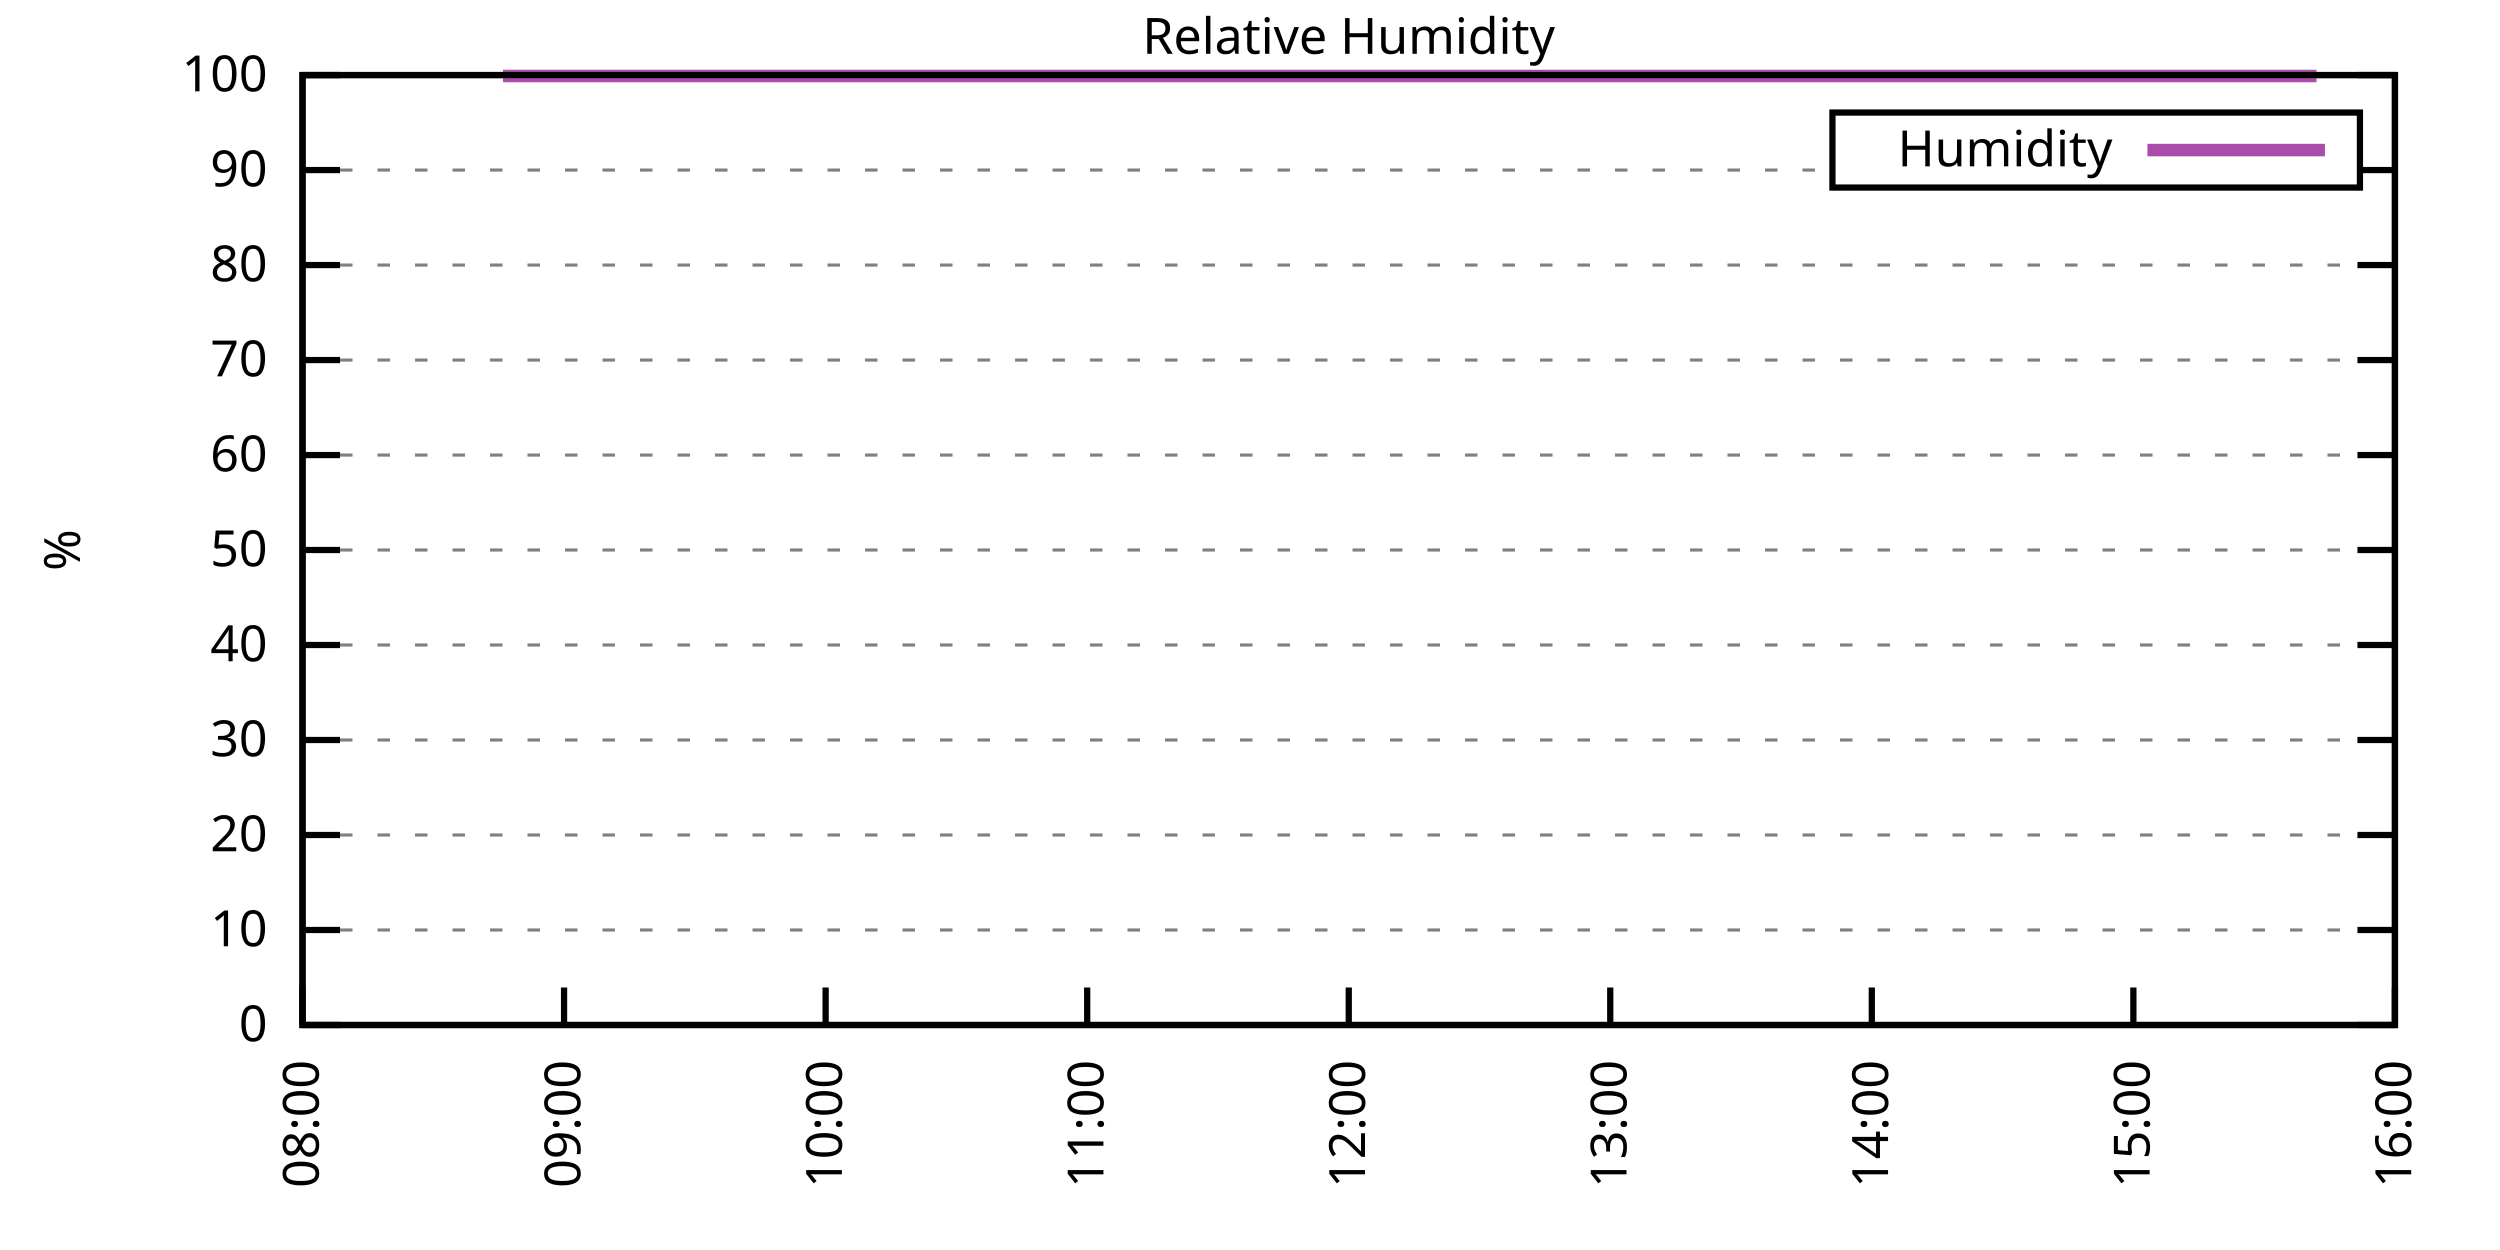
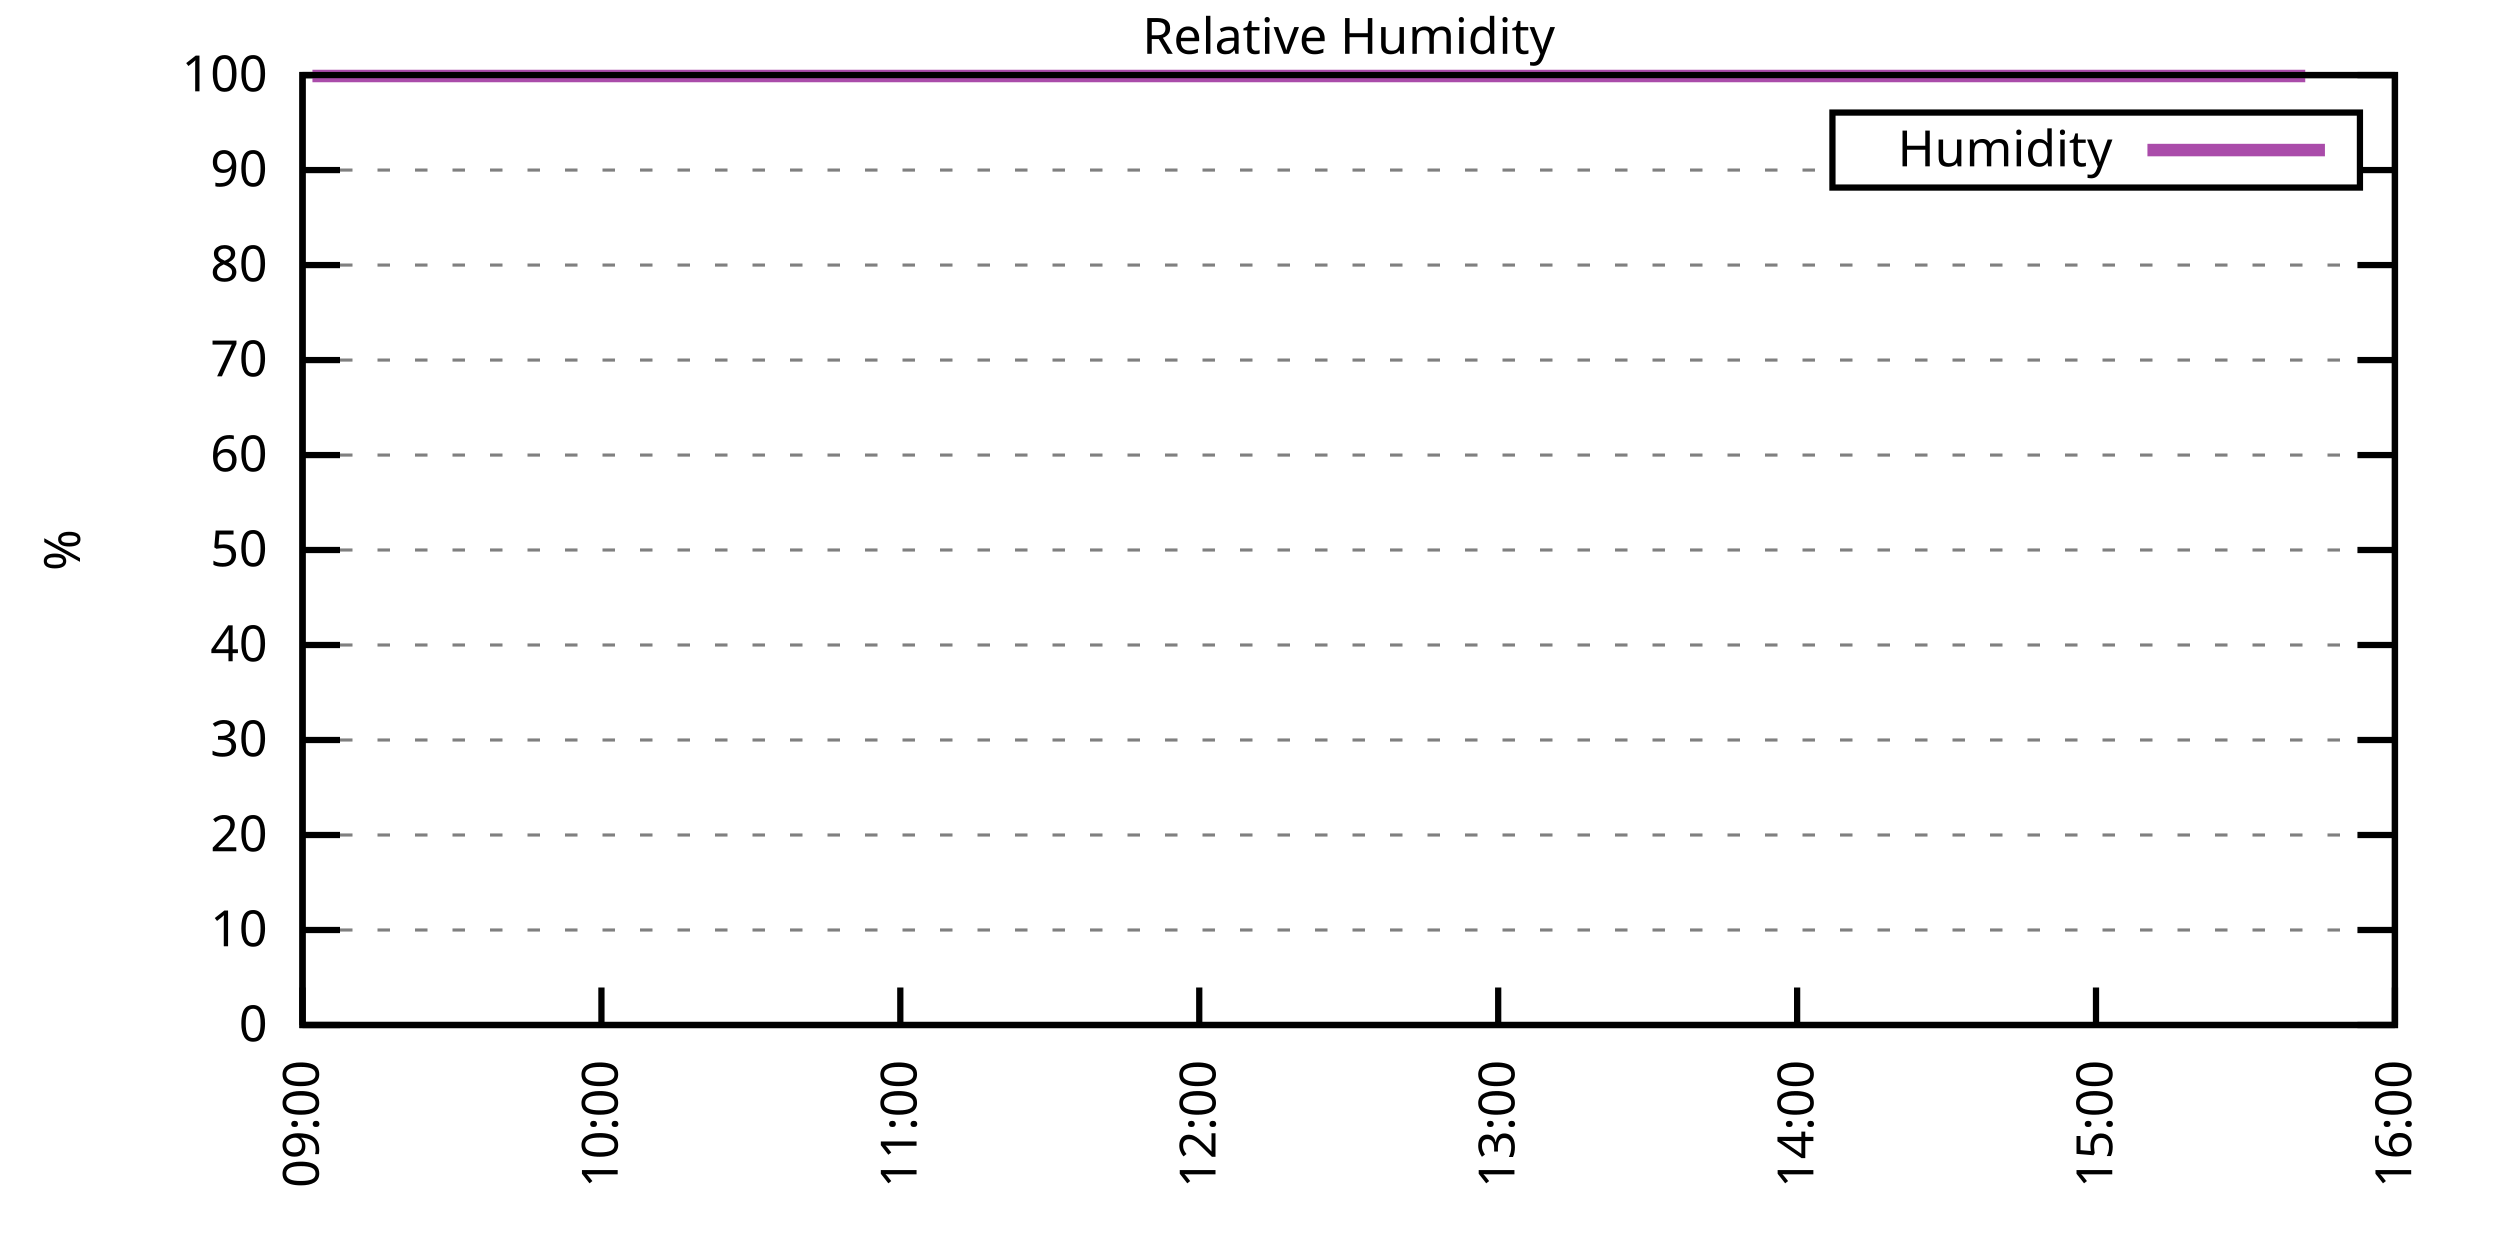
<svg xmlns="http://www.w3.org/2000/svg" xmlns:xlink="http://www.w3.org/1999/xlink" width="400" height="200" viewBox="0 0 400 200">
  <g id="gnuplot_canvas">
    <rect x="0" y="0" width="400" height="200" fill="none" />
    <defs>
      <circle id="gpDot" r="0.5" stroke-width="0.5" stroke="currentColor" />
      <path id="gpPt0" stroke-width="0.333" stroke="currentColor" d="M-1,0 h2 M0,-1 v2" />
      <path id="gpPt1" stroke-width="0.333" stroke="currentColor" d="M-1,-1 L1,1 M1,-1 L-1,1" />
      <path id="gpPt2" stroke-width="0.333" stroke="currentColor" d="M-1,0 L1,0 M0,-1 L0,1 M-1,-1 L1,1 M-1,1 L1,-1" />
      <rect id="gpPt3" stroke-width="0.333" stroke="currentColor" x="-1" y="-1" width="2" height="2" />
      <rect id="gpPt4" stroke-width="0.333" stroke="currentColor" fill="currentColor" x="-1" y="-1" width="2" height="2" />
      <circle id="gpPt5" stroke-width="0.333" stroke="currentColor" cx="0" cy="0" r="1" />
      <use xlink:href="#gpPt5" id="gpPt6" fill="currentColor" stroke="none" />
      <path id="gpPt7" stroke-width="0.333" stroke="currentColor" d="M0,-1.33 L-1.33,0.67 L1.33,0.67 z" />
      <use xlink:href="#gpPt7" id="gpPt8" fill="currentColor" stroke="none" />
      <use xlink:href="#gpPt7" id="gpPt9" stroke="currentColor" transform="rotate(180)" />
      <use xlink:href="#gpPt9" id="gpPt10" fill="currentColor" stroke="none" />
      <use xlink:href="#gpPt3" id="gpPt11" stroke="currentColor" transform="rotate(45)" />
      <use xlink:href="#gpPt11" id="gpPt12" fill="currentColor" stroke="none" />
      <path id="gpPt13" stroke-width="0.333" stroke="currentColor" d="M0,1.330 L1.265,0.411 L0.782,-1.067 L-0.782,-1.076 L-1.265,0.411 z" />
      <use xlink:href="#gpPt13" id="gpPt14" fill="currentColor" stroke="none" />
      <filter id="textbox" filterUnits="objectBoundingBox" x="0" y="0" height="1" width="1">
        <feFlood flood-color="white" flood-opacity="1" result="bgnd" />
        <feComposite in="SourceGraphic" in2="bgnd" operator="atop" />
      </filter>
      <filter id="greybox" filterUnits="objectBoundingBox" x="0" y="0" height="1" width="1">
        <feFlood flood-color="lightgrey" flood-opacity="1" result="grey" />
        <feComposite in="SourceGraphic" in2="grey" operator="atop" />
      </filter>
    </defs>
    <g fill="none" color="white" stroke="currentColor" stroke-width="1.00" stroke-linecap="butt" stroke-linejoin="miter">
</g>
    <g fill="none" color="black" stroke="currentColor" stroke-width="1.00" stroke-linecap="butt" stroke-linejoin="miter">
      <g stroke="none" shape-rendering="crispEdges">
        <polygon fill="rgb(255, 255, 255)" points="48.40,164.00 383.18,164.00 383.18,12.02 48.40,12.02 " />
      </g>
    </g>
    <g fill="none" color="black" stroke="currentColor" stroke-width="1.00" stroke-linecap="butt" stroke-linejoin="miter">
</g>
    <g fill="none" color="black" stroke="black" stroke-width="0.50" stroke-linecap="butt" stroke-linejoin="miter">
</g>
    <g fill="none" color="gray" stroke="currentColor" stroke-width="0.50" stroke-linecap="butt" stroke-linejoin="miter">
      <path stroke="gray" stroke-dasharray="2,4" class="gridline" d="M48.40,164.00 L383.19,164.00  " />
    </g>
    <g fill="none" color="gray" stroke="gray" stroke-width="1.00" stroke-linecap="butt" stroke-linejoin="miter">
</g>
    <g fill="none" color="black" stroke="currentColor" stroke-width="1.00" stroke-linecap="butt" stroke-linejoin="miter">
      <path stroke="black" d="M48.40,164.00 L54.40,164.00 M383.19,164.00 L377.19,164.00  " />
      <g transform="translate(42.80,166.60)" stroke="none" fill="black" font-family="Sans" font-size="8.00" text-anchor="end">
        <text>
          <tspan font-family="Sans"> 0</tspan>
        </text>
      </g>
    </g>
    <g fill="none" color="black" stroke="currentColor" stroke-width="1.00" stroke-linecap="butt" stroke-linejoin="miter">
</g>
    <g fill="none" color="black" stroke="black" stroke-width="0.50" stroke-linecap="butt" stroke-linejoin="miter">
</g>
    <g fill="none" color="gray" stroke="currentColor" stroke-width="0.50" stroke-linecap="butt" stroke-linejoin="miter">
      <path stroke="gray" stroke-dasharray="2,4" class="gridline" d="M48.40,148.80 L383.19,148.80  " />
    </g>
    <g fill="none" color="gray" stroke="gray" stroke-width="1.00" stroke-linecap="butt" stroke-linejoin="miter">
</g>
    <g fill="none" color="black" stroke="currentColor" stroke-width="1.00" stroke-linecap="butt" stroke-linejoin="miter">
      <path stroke="black" d="M48.40,148.80 L54.40,148.80 M383.19,148.80 L377.19,148.80  " />
      <g transform="translate(42.80,151.40)" stroke="none" fill="black" font-family="Sans" font-size="8.00" text-anchor="end">
        <text>
          <tspan font-family="Sans"> 10</tspan>
        </text>
      </g>
    </g>
    <g fill="none" color="black" stroke="currentColor" stroke-width="1.00" stroke-linecap="butt" stroke-linejoin="miter">
</g>
    <g fill="none" color="black" stroke="black" stroke-width="0.50" stroke-linecap="butt" stroke-linejoin="miter">
</g>
    <g fill="none" color="gray" stroke="currentColor" stroke-width="0.50" stroke-linecap="butt" stroke-linejoin="miter">
      <path stroke="gray" stroke-dasharray="2,4" class="gridline" d="M48.40,133.60 L383.19,133.60  " />
    </g>
    <g fill="none" color="gray" stroke="gray" stroke-width="1.00" stroke-linecap="butt" stroke-linejoin="miter">
</g>
    <g fill="none" color="black" stroke="currentColor" stroke-width="1.00" stroke-linecap="butt" stroke-linejoin="miter">
      <path stroke="black" d="M48.40,133.60 L54.40,133.60 M383.19,133.60 L377.19,133.60  " />
      <g transform="translate(42.80,136.20)" stroke="none" fill="black" font-family="Sans" font-size="8.00" text-anchor="end">
        <text>
          <tspan font-family="Sans"> 20</tspan>
        </text>
      </g>
    </g>
    <g fill="none" color="black" stroke="currentColor" stroke-width="1.00" stroke-linecap="butt" stroke-linejoin="miter">
</g>
    <g fill="none" color="black" stroke="black" stroke-width="0.50" stroke-linecap="butt" stroke-linejoin="miter">
</g>
    <g fill="none" color="gray" stroke="currentColor" stroke-width="0.50" stroke-linecap="butt" stroke-linejoin="miter">
      <path stroke="gray" stroke-dasharray="2,4" class="gridline" d="M48.40,118.40 L383.19,118.40  " />
    </g>
    <g fill="none" color="gray" stroke="gray" stroke-width="1.00" stroke-linecap="butt" stroke-linejoin="miter">
</g>
    <g fill="none" color="black" stroke="currentColor" stroke-width="1.00" stroke-linecap="butt" stroke-linejoin="miter">
      <path stroke="black" d="M48.40,118.40 L54.40,118.40 M383.19,118.40 L377.19,118.40  " />
      <g transform="translate(42.80,121.00)" stroke="none" fill="black" font-family="Sans" font-size="8.00" text-anchor="end">
        <text>
          <tspan font-family="Sans"> 30</tspan>
        </text>
      </g>
    </g>
    <g fill="none" color="black" stroke="currentColor" stroke-width="1.00" stroke-linecap="butt" stroke-linejoin="miter">
</g>
    <g fill="none" color="black" stroke="black" stroke-width="0.50" stroke-linecap="butt" stroke-linejoin="miter">
</g>
    <g fill="none" color="gray" stroke="currentColor" stroke-width="0.50" stroke-linecap="butt" stroke-linejoin="miter">
      <path stroke="gray" stroke-dasharray="2,4" class="gridline" d="M48.40,103.20 L383.19,103.20  " />
    </g>
    <g fill="none" color="gray" stroke="gray" stroke-width="1.00" stroke-linecap="butt" stroke-linejoin="miter">
</g>
    <g fill="none" color="black" stroke="currentColor" stroke-width="1.00" stroke-linecap="butt" stroke-linejoin="miter">
      <path stroke="black" d="M48.40,103.20 L54.40,103.20 M383.19,103.20 L377.19,103.20  " />
      <g transform="translate(42.80,105.80)" stroke="none" fill="black" font-family="Sans" font-size="8.00" text-anchor="end">
        <text>
          <tspan font-family="Sans"> 40</tspan>
        </text>
      </g>
    </g>
    <g fill="none" color="black" stroke="currentColor" stroke-width="1.00" stroke-linecap="butt" stroke-linejoin="miter">
</g>
    <g fill="none" color="black" stroke="black" stroke-width="0.50" stroke-linecap="butt" stroke-linejoin="miter">
</g>
    <g fill="none" color="gray" stroke="currentColor" stroke-width="0.50" stroke-linecap="butt" stroke-linejoin="miter">
      <path stroke="gray" stroke-dasharray="2,4" class="gridline" d="M48.40,88.00 L383.19,88.00  " />
    </g>
    <g fill="none" color="gray" stroke="gray" stroke-width="1.00" stroke-linecap="butt" stroke-linejoin="miter">
</g>
    <g fill="none" color="black" stroke="currentColor" stroke-width="1.00" stroke-linecap="butt" stroke-linejoin="miter">
      <path stroke="black" d="M48.40,88.00 L54.40,88.00 M383.19,88.00 L377.19,88.00  " />
      <g transform="translate(42.80,90.60)" stroke="none" fill="black" font-family="Sans" font-size="8.00" text-anchor="end">
        <text>
          <tspan font-family="Sans"> 50</tspan>
        </text>
      </g>
    </g>
    <g fill="none" color="black" stroke="currentColor" stroke-width="1.00" stroke-linecap="butt" stroke-linejoin="miter">
</g>
    <g fill="none" color="black" stroke="black" stroke-width="0.50" stroke-linecap="butt" stroke-linejoin="miter">
</g>
    <g fill="none" color="gray" stroke="currentColor" stroke-width="0.50" stroke-linecap="butt" stroke-linejoin="miter">
      <path stroke="gray" stroke-dasharray="2,4" class="gridline" d="M48.40,72.81 L383.19,72.81  " />
    </g>
    <g fill="none" color="gray" stroke="gray" stroke-width="1.00" stroke-linecap="butt" stroke-linejoin="miter">
</g>
    <g fill="none" color="black" stroke="currentColor" stroke-width="1.00" stroke-linecap="butt" stroke-linejoin="miter">
      <path stroke="black" d="M48.40,72.81 L54.40,72.81 M383.19,72.81 L377.19,72.81  " />
      <g transform="translate(42.80,75.41)" stroke="none" fill="black" font-family="Sans" font-size="8.00" text-anchor="end">
        <text>
          <tspan font-family="Sans"> 60</tspan>
        </text>
      </g>
    </g>
    <g fill="none" color="black" stroke="currentColor" stroke-width="1.00" stroke-linecap="butt" stroke-linejoin="miter">
</g>
    <g fill="none" color="black" stroke="black" stroke-width="0.50" stroke-linecap="butt" stroke-linejoin="miter">
</g>
    <g fill="none" color="gray" stroke="currentColor" stroke-width="0.50" stroke-linecap="butt" stroke-linejoin="miter">
      <path stroke="gray" stroke-dasharray="2,4" class="gridline" d="M48.40,57.61 L383.19,57.61  " />
    </g>
    <g fill="none" color="gray" stroke="gray" stroke-width="1.00" stroke-linecap="butt" stroke-linejoin="miter">
</g>
    <g fill="none" color="black" stroke="currentColor" stroke-width="1.00" stroke-linecap="butt" stroke-linejoin="miter">
      <path stroke="black" d="M48.40,57.61 L54.40,57.61 M383.19,57.61 L377.19,57.61  " />
      <g transform="translate(42.80,60.21)" stroke="none" fill="black" font-family="Sans" font-size="8.00" text-anchor="end">
        <text>
          <tspan font-family="Sans"> 70</tspan>
        </text>
      </g>
    </g>
    <g fill="none" color="black" stroke="currentColor" stroke-width="1.00" stroke-linecap="butt" stroke-linejoin="miter">
</g>
    <g fill="none" color="black" stroke="black" stroke-width="0.50" stroke-linecap="butt" stroke-linejoin="miter">
</g>
    <g fill="none" color="gray" stroke="currentColor" stroke-width="0.50" stroke-linecap="butt" stroke-linejoin="miter">
      <path stroke="gray" stroke-dasharray="2,4" class="gridline" d="M48.40,42.41 L383.19,42.41  " />
    </g>
    <g fill="none" color="gray" stroke="gray" stroke-width="1.00" stroke-linecap="butt" stroke-linejoin="miter">
</g>
    <g fill="none" color="black" stroke="currentColor" stroke-width="1.00" stroke-linecap="butt" stroke-linejoin="miter">
      <path stroke="black" d="M48.40,42.41 L54.40,42.41 M383.19,42.41 L377.19,42.41  " />
      <g transform="translate(42.80,45.01)" stroke="none" fill="black" font-family="Sans" font-size="8.00" text-anchor="end">
        <text>
          <tspan font-family="Sans"> 80</tspan>
        </text>
      </g>
    </g>
    <g fill="none" color="black" stroke="currentColor" stroke-width="1.00" stroke-linecap="butt" stroke-linejoin="miter">
</g>
    <g fill="none" color="black" stroke="black" stroke-width="0.50" stroke-linecap="butt" stroke-linejoin="miter">
</g>
    <g fill="none" color="gray" stroke="currentColor" stroke-width="0.50" stroke-linecap="butt" stroke-linejoin="miter">
      <path stroke="gray" stroke-dasharray="2,4" class="gridline" d="M48.40,27.21 L293.19,27.21 M377.59,27.21 L383.19,27.21  " />
    </g>
    <g fill="none" color="gray" stroke="gray" stroke-width="1.00" stroke-linecap="butt" stroke-linejoin="miter">
</g>
    <g fill="none" color="black" stroke="currentColor" stroke-width="1.00" stroke-linecap="butt" stroke-linejoin="miter">
      <path stroke="black" d="M48.40,27.21 L54.40,27.21 M383.19,27.21 L377.19,27.21  " />
      <g transform="translate(42.80,29.81)" stroke="none" fill="black" font-family="Sans" font-size="8.00" text-anchor="end">
        <text>
          <tspan font-family="Sans"> 90</tspan>
        </text>
      </g>
    </g>
    <g fill="none" color="black" stroke="currentColor" stroke-width="1.00" stroke-linecap="butt" stroke-linejoin="miter">
</g>
    <g fill="none" color="black" stroke="black" stroke-width="0.50" stroke-linecap="butt" stroke-linejoin="miter">
</g>
    <g fill="none" color="gray" stroke="currentColor" stroke-width="0.50" stroke-linecap="butt" stroke-linejoin="miter">
      <path stroke="gray" stroke-dasharray="2,4" class="gridline" d="M48.40,12.01 L383.19,12.01  " />
    </g>
    <g fill="none" color="gray" stroke="gray" stroke-width="1.00" stroke-linecap="butt" stroke-linejoin="miter">
</g>
    <g fill="none" color="black" stroke="currentColor" stroke-width="1.00" stroke-linecap="butt" stroke-linejoin="miter">
      <path stroke="black" d="M48.40,12.01 L54.40,12.01 M383.19,12.01 L377.19,12.01  " />
      <g transform="translate(42.80,14.61)" stroke="none" fill="black" font-family="Sans" font-size="8.00" text-anchor="end">
        <text>
          <tspan font-family="Sans"> 100</tspan>
        </text>
      </g>
    </g>
    <g fill="none" color="black" stroke="currentColor" stroke-width="1.00" stroke-linecap="butt" stroke-linejoin="miter">
      <path stroke="black" d="M48.40,164.00 L48.40,158.00  " />
      <g transform="translate(51.00,169.60) rotate(270.00)" stroke="none" fill="black" font-family="Sans" font-size="8.00" text-anchor="end">
        <text>
-           <tspan font-family="Sans">08:00</tspan>
-         </text>
-       </g>
-     </g>
-     <g fill="none" color="black" stroke="currentColor" stroke-width="1.00" stroke-linecap="butt" stroke-linejoin="miter">
-       <path stroke="black" d="M90.25,164.00 L90.25,158.00  " />
-       <g transform="translate(92.85,169.60) rotate(270.00)" stroke="none" fill="black" font-family="Sans" font-size="8.00" text-anchor="end">
-         <text>
          <tspan font-family="Sans">09:00</tspan>
        </text>
      </g>
    </g>
    <g fill="none" color="black" stroke="currentColor" stroke-width="1.00" stroke-linecap="butt" stroke-linejoin="miter">
-       <path stroke="black" d="M132.10,164.00 L132.10,158.00  " />
-       <g transform="translate(134.70,169.60) rotate(270.00)" stroke="none" fill="black" font-family="Sans" font-size="8.00" text-anchor="end">
+       <path stroke="black" d="M96.23,164.00 L96.23,158.00  " />
+       <g transform="translate(98.83,169.60) rotate(270.00)" stroke="none" fill="black" font-family="Sans" font-size="8.00" text-anchor="end">
        <text>
          <tspan font-family="Sans">10:00</tspan>
        </text>
      </g>
    </g>
    <g fill="none" color="black" stroke="currentColor" stroke-width="1.00" stroke-linecap="butt" stroke-linejoin="miter">
-       <path stroke="black" d="M173.95,164.00 L173.95,158.00  " />
-       <g transform="translate(176.55,169.60) rotate(270.00)" stroke="none" fill="black" font-family="Sans" font-size="8.00" text-anchor="end">
+       <path stroke="black" d="M144.05,164.00 L144.05,158.00  " />
+       <g transform="translate(146.65,169.60) rotate(270.00)" stroke="none" fill="black" font-family="Sans" font-size="8.00" text-anchor="end">
        <text>
          <tspan font-family="Sans">11:00</tspan>
        </text>
      </g>
    </g>
    <g fill="none" color="black" stroke="currentColor" stroke-width="1.00" stroke-linecap="butt" stroke-linejoin="miter">
-       <path stroke="black" d="M215.80,164.00 L215.80,158.00  " />
-       <g transform="translate(218.40,169.60) rotate(270.00)" stroke="none" fill="black" font-family="Sans" font-size="8.00" text-anchor="end">
+       <path stroke="black" d="M191.88,164.00 L191.88,158.00  " />
+       <g transform="translate(194.48,169.60) rotate(270.00)" stroke="none" fill="black" font-family="Sans" font-size="8.00" text-anchor="end">
        <text>
          <tspan font-family="Sans">12:00</tspan>
        </text>
      </g>
    </g>
    <g fill="none" color="black" stroke="currentColor" stroke-width="1.00" stroke-linecap="butt" stroke-linejoin="miter">
-       <path stroke="black" d="M257.64,164.00 L257.64,158.00  " />
-       <g transform="translate(260.24,169.60) rotate(270.00)" stroke="none" fill="black" font-family="Sans" font-size="8.00" text-anchor="end">
+       <path stroke="black" d="M239.71,164.00 L239.71,158.00  " />
+       <g transform="translate(242.31,169.60) rotate(270.00)" stroke="none" fill="black" font-family="Sans" font-size="8.00" text-anchor="end">
        <text>
          <tspan font-family="Sans">13:00</tspan>
        </text>
      </g>
    </g>
    <g fill="none" color="black" stroke="currentColor" stroke-width="1.00" stroke-linecap="butt" stroke-linejoin="miter">
-       <path stroke="black" d="M299.49,164.00 L299.49,158.00  " />
-       <g transform="translate(302.09,169.60) rotate(270.00)" stroke="none" fill="black" font-family="Sans" font-size="8.00" text-anchor="end">
+       <path stroke="black" d="M287.54,164.00 L287.54,158.00  " />
+       <g transform="translate(290.14,169.60) rotate(270.00)" stroke="none" fill="black" font-family="Sans" font-size="8.00" text-anchor="end">
        <text>
          <tspan font-family="Sans">14:00</tspan>
        </text>
      </g>
    </g>
    <g fill="none" color="black" stroke="currentColor" stroke-width="1.00" stroke-linecap="butt" stroke-linejoin="miter">
-       <path stroke="black" d="M341.34,164.00 L341.34,158.00  " />
-       <g transform="translate(343.94,169.60) rotate(270.00)" stroke="none" fill="black" font-family="Sans" font-size="8.00" text-anchor="end">
+       <path stroke="black" d="M335.36,164.00 L335.36,158.00  " />
+       <g transform="translate(337.96,169.60) rotate(270.00)" stroke="none" fill="black" font-family="Sans" font-size="8.00" text-anchor="end">
        <text>
          <tspan font-family="Sans">15:00</tspan>
        </text>
      </g>
    </g>
    <g fill="none" color="black" stroke="currentColor" stroke-width="1.00" stroke-linecap="butt" stroke-linejoin="miter">
      <path stroke="black" d="M383.19,164.00 L383.19,158.00  " />
      <g transform="translate(385.79,169.60) rotate(270.00)" stroke="none" fill="black" font-family="Sans" font-size="8.00" text-anchor="end">
        <text>
          <tspan font-family="Sans">16:00</tspan>
        </text>
      </g>
    </g>
    <g fill="none" color="black" stroke="currentColor" stroke-width="1.00" stroke-linecap="butt" stroke-linejoin="miter">
</g>
    <g fill="none" color="black" stroke="currentColor" stroke-width="1.00" stroke-linecap="butt" stroke-linejoin="miter">
      <path stroke="black" d="M48.40,12.01 L48.40,164.00 L383.19,164.00 L383.19,12.01 L48.40,12.01 Z  " />
    </g>
    <g fill="none" color="black" stroke="currentColor" stroke-width="1.00" stroke-linecap="butt" stroke-linejoin="miter">
</g>
    <g fill="none" color="black" stroke="currentColor" stroke-width="1.00" stroke-linecap="butt" stroke-linejoin="miter">
      <path stroke="black" d="M293.19,30.01 L293.19,18.01 L377.59,18.01 L377.59,30.01 L293.19,30.01 Z  " />
    </g>
    <g id="Relative_Humidity_plot_1">
      <g fill="none" color="white" stroke="black" stroke-width="2.00" stroke-linecap="butt" stroke-linejoin="miter">
</g>
      <g fill="none" color="black" stroke="currentColor" stroke-width="2.00" stroke-linecap="butt" stroke-linejoin="miter">
        <g transform="translate(337.99,26.61)" stroke="none" fill="black" font-family="Sans" font-size="8.00" text-anchor="end">
          <text>
            <tspan font-family="Sans">Humidity</tspan>
          </text>
        </g>
      </g>
      <g fill="none" color="black" stroke="currentColor" stroke-width="2.00" stroke-linecap="butt" stroke-linejoin="miter">
-         <path stroke="rgb(170,  76, 170)" d="M343.59,24.01 L371.99,24.01 M80.48,12.16 L81.88,12.16 L83.27,12.16 L84.67,12.16 L86.06,12.16 L87.46,12.16   L88.85,12.16 L90.25,12.16 L91.64,12.16 L93.04,12.16 L94.43,12.16 L95.83,12.16 L97.22,12.16 L98.62,12.16   L100.01,12.16 L101.41,12.16 L102.80,12.16 L104.20,12.16 L105.59,12.16 L106.99,12.16 L108.38,12.16 L109.78,12.16   L111.17,12.16 L112.57,12.16 L113.96,12.16 L115.36,12.16 L116.75,12.16 L118.15,12.16 L119.54,12.16 L120.94,12.16   L122.33,12.16 L123.73,12.16 L125.12,12.16 L126.52,12.16 L127.91,12.16 L129.31,12.16 L130.70,12.16 L132.10,12.16   L133.49,12.16 L134.89,12.16 L136.28,12.16 L137.68,12.16 L139.07,12.16 L140.47,12.16 L141.86,12.16 L143.26,12.16   L144.65,12.16 L146.05,12.16 L147.44,12.16 L148.84,12.16 L150.23,12.16 L151.63,12.16 L153.02,12.16 L154.42,12.16   L155.81,12.16 L157.21,12.16 L158.60,12.16 L160.00,12.16 L161.39,12.16 L162.79,12.16 L164.18,12.16 L165.58,12.16   L166.97,12.16 L168.37,12.16 L169.76,12.16 L171.16,12.16 L172.55,12.16 L173.95,12.16 L175.34,12.16 L176.74,12.16   L178.13,12.16 L179.53,12.16 L180.92,12.16 L182.32,12.16 L183.71,12.16 L185.11,12.16 L186.50,12.16 L187.90,12.16   L189.29,12.16 L190.69,12.16 L192.08,12.16 L193.48,12.16 L194.87,12.16 L196.27,12.16 L197.66,12.16 L199.06,12.16   L200.45,12.16 L201.85,12.16 L203.24,12.16 L204.64,12.16 L206.03,12.16 L207.43,12.16 L208.82,12.16 L210.22,12.16   L211.61,12.16 L213.01,12.16 L214.40,12.16 L215.80,12.16 L217.19,12.16 L218.58,12.16 L219.98,12.16 L221.37,12.16   L222.77,12.16 L224.16,12.16 L225.56,12.16 L226.95,12.16 L228.35,12.16 L229.74,12.16 L231.14,12.16 L232.53,12.16   L233.93,12.16 L235.32,12.16 L236.72,12.16 L238.11,12.16 L239.51,12.16 L240.90,12.16 L242.30,12.16 L243.69,12.16   L245.09,12.16 L246.48,12.16 L247.88,12.16 L249.27,12.16 L250.67,12.16 L252.06,12.16 L253.46,12.16 L254.85,12.16   L256.25,12.16 L257.64,12.16 L259.04,12.16 L260.43,12.16 L261.83,12.16 L263.22,12.16 L264.62,12.16 L266.01,12.16   L267.41,12.16 L268.80,12.16 L270.20,12.16 L271.59,12.16 L272.99,12.16 L274.38,12.16 L275.78,12.16 L277.17,12.16   L278.57,12.16 L279.96,12.16 L281.36,12.16 L282.75,12.16 L284.15,12.16 L285.54,12.16 L286.94,12.16 L288.33,12.16   L289.73,12.16 L291.12,12.16 L292.52,12.16 L293.91,12.16 L295.31,12.16 L296.70,12.16 L298.10,12.16 L299.49,12.16   L300.89,12.16 L302.28,12.16 L303.68,12.16 L305.07,12.16 L306.47,12.16 L307.86,12.16 L309.26,12.16 L310.65,12.16   L312.05,12.16 L313.44,12.16 L314.84,12.16 L316.23,12.16 L317.63,12.16 L319.02,12.16 L320.42,12.16 L321.81,12.16   L323.21,12.16 L324.60,12.16 L326.00,12.16 L327.39,12.16 L328.79,12.16 L330.18,12.16 L331.58,12.16 L332.97,12.16   L334.37,12.16 L335.76,12.16 L337.16,12.16 L338.55,12.16 L339.95,12.16 L341.34,12.16 L342.74,12.16 L344.13,12.16   L345.53,12.16 L346.92,12.16 L348.32,12.16 L349.71,12.16 L351.11,12.16 L352.50,12.16 L353.90,12.16 L355.29,12.16   L356.69,12.16 L358.08,12.16 L359.48,12.16 L360.87,12.16 L362.27,12.16 L363.66,12.16 L365.06,12.16 L366.45,12.16   L367.85,12.16 L369.24,12.16 L370.64,12.16  " />
+         <path stroke="rgb(170,  76, 170)" d="M343.59,24.01 L371.99,24.01 M49.99,12.16 L51.59,12.16 L53.18,12.16 L54.78,12.16 L56.37,12.16 L57.97,12.16   L59.56,12.16 L61.15,12.16 L62.75,12.16 L64.34,12.16 L65.94,12.16 L67.53,12.16 L69.13,12.16 L70.72,12.16   L72.31,12.16 L73.91,12.16 L75.50,12.16 L77.10,12.16 L78.69,12.16 L80.28,12.16 L81.88,12.16 L83.47,12.16   L85.07,12.16 L86.66,12.16 L88.26,12.16 L89.85,12.16 L91.44,12.16 L93.04,12.16 L94.63,12.16 L96.23,12.16   L97.82,12.16 L99.42,12.16 L101.01,12.16 L102.60,12.16 L104.20,12.16 L105.79,12.16 L107.39,12.16 L108.98,12.16   L110.58,12.16 L112.17,12.16 L113.76,12.16 L115.36,12.16 L116.95,12.16 L118.55,12.16 L120.14,12.16 L121.73,12.16   L123.33,12.16 L124.92,12.16 L126.52,12.16 L128.11,12.16 L129.71,12.16 L131.30,12.16 L132.89,12.16 L134.49,12.16   L136.08,12.16 L137.68,12.16 L139.27,12.16 L140.87,12.16 L142.46,12.16 L144.05,12.16 L145.65,12.16 L147.24,12.16   L148.84,12.16 L150.43,12.16 L152.03,12.16 L153.62,12.16 L155.21,12.16 L156.81,12.16 L158.40,12.16 L160.00,12.16   L161.59,12.16 L163.19,12.16 L164.78,12.16 L166.37,12.16 L167.97,12.16 L169.56,12.16 L171.16,12.16 L172.75,12.16   L174.34,12.16 L175.94,12.16 L177.53,12.16 L179.13,12.16 L180.72,12.16 L182.32,12.16 L183.91,12.16 L185.50,12.16   L187.10,12.16 L188.69,12.16 L190.29,12.16 L191.88,12.16 L193.48,12.16 L195.07,12.16 L196.66,12.16 L198.26,12.16   L199.85,12.16 L201.45,12.16 L203.04,12.16 L204.64,12.16 L206.23,12.16 L207.82,12.16 L209.42,12.16 L211.01,12.16   L212.61,12.16 L214.20,12.16 L215.80,12.16 L217.39,12.16 L218.98,12.16 L220.58,12.16 L222.17,12.16 L223.77,12.16   L225.36,12.16 L226.95,12.16 L228.55,12.16 L230.14,12.16 L231.74,12.16 L233.33,12.16 L234.93,12.16 L236.52,12.16   L238.11,12.16 L239.71,12.16 L241.30,12.16 L242.90,12.16 L244.49,12.16 L246.09,12.16 L247.68,12.16 L249.27,12.16   L250.87,12.16 L252.46,12.16 L254.06,12.16 L255.65,12.16 L257.25,12.16 L258.84,12.16 L260.43,12.16 L262.03,12.16   L263.62,12.16 L265.22,12.16 L266.81,12.16 L268.40,12.16 L270.00,12.16 L271.59,12.16 L273.19,12.16 L274.78,12.16   L276.38,12.16 L277.97,12.16 L279.56,12.16 L281.16,12.16 L282.75,12.16 L284.35,12.16 L285.94,12.16 L287.54,12.16   L289.13,12.16 L290.72,12.16 L292.32,12.16 L293.91,12.16 L295.51,12.16 L297.10,12.16 L298.70,12.16 L300.29,12.16   L301.88,12.16 L303.48,12.16 L305.07,12.16 L306.67,12.16 L308.26,12.16 L309.86,12.16 L311.45,12.16 L313.04,12.16   L314.64,12.16 L316.23,12.16 L317.83,12.16 L319.42,12.16 L321.01,12.16 L322.61,12.16 L324.20,12.16 L325.80,12.16   L327.39,12.16 L328.99,12.16 L330.58,12.16 L332.17,12.16 L333.77,12.16 L335.36,12.16 L336.96,12.16 L338.55,12.16   L340.15,12.16 L341.74,12.16 L343.33,12.16 L344.93,12.16 L346.52,12.16 L348.12,12.16 L349.71,12.16 L351.31,12.16   L352.90,12.16 L354.49,12.16 L356.09,12.16 L357.68,12.16 L359.28,12.16 L360.87,12.16 L362.46,12.16 L364.06,12.16   L365.65,12.16 L367.25,12.16 L368.84,12.16  " />
      </g>
    </g>
    <g fill="none" color="black" stroke="currentColor" stroke-width="2.00" stroke-linecap="butt" stroke-linejoin="miter">
</g>
    <g fill="none" color="black" stroke="black" stroke-width="1.00" stroke-linecap="butt" stroke-linejoin="miter">
</g>
    <g fill="none" color="black" stroke="currentColor" stroke-width="1.00" stroke-linecap="butt" stroke-linejoin="miter">
      <path stroke="black" d="M48.40,12.01 L48.40,164.00 L383.19,164.00 L383.19,12.01 L48.40,12.01 Z  " />
      <g transform="translate(12.80,88.01) rotate(270.00)" stroke="none" fill="black" font-family="Sans" font-size="8.00" text-anchor="middle">
        <text>
          <tspan font-family="Sans">%</tspan>
        </text>
      </g>
    </g>
    <g fill="none" color="black" stroke="currentColor" stroke-width="1.00" stroke-linecap="butt" stroke-linejoin="miter">
</g>
    <g fill="none" color="black" stroke="currentColor" stroke-width="1.00" stroke-linecap="butt" stroke-linejoin="miter">
      <g transform="translate(215.79,8.61)" stroke="none" fill="black" font-family="Sans" font-size="8.00" text-anchor="middle">
        <text>
          <tspan font-family="Sans">Relative Humidity</tspan>
        </text>
      </g>
    </g>
    <g fill="none" color="black" stroke="currentColor" stroke-width="1.00" stroke-linecap="butt" stroke-linejoin="miter">
</g>
  </g>
</svg>
